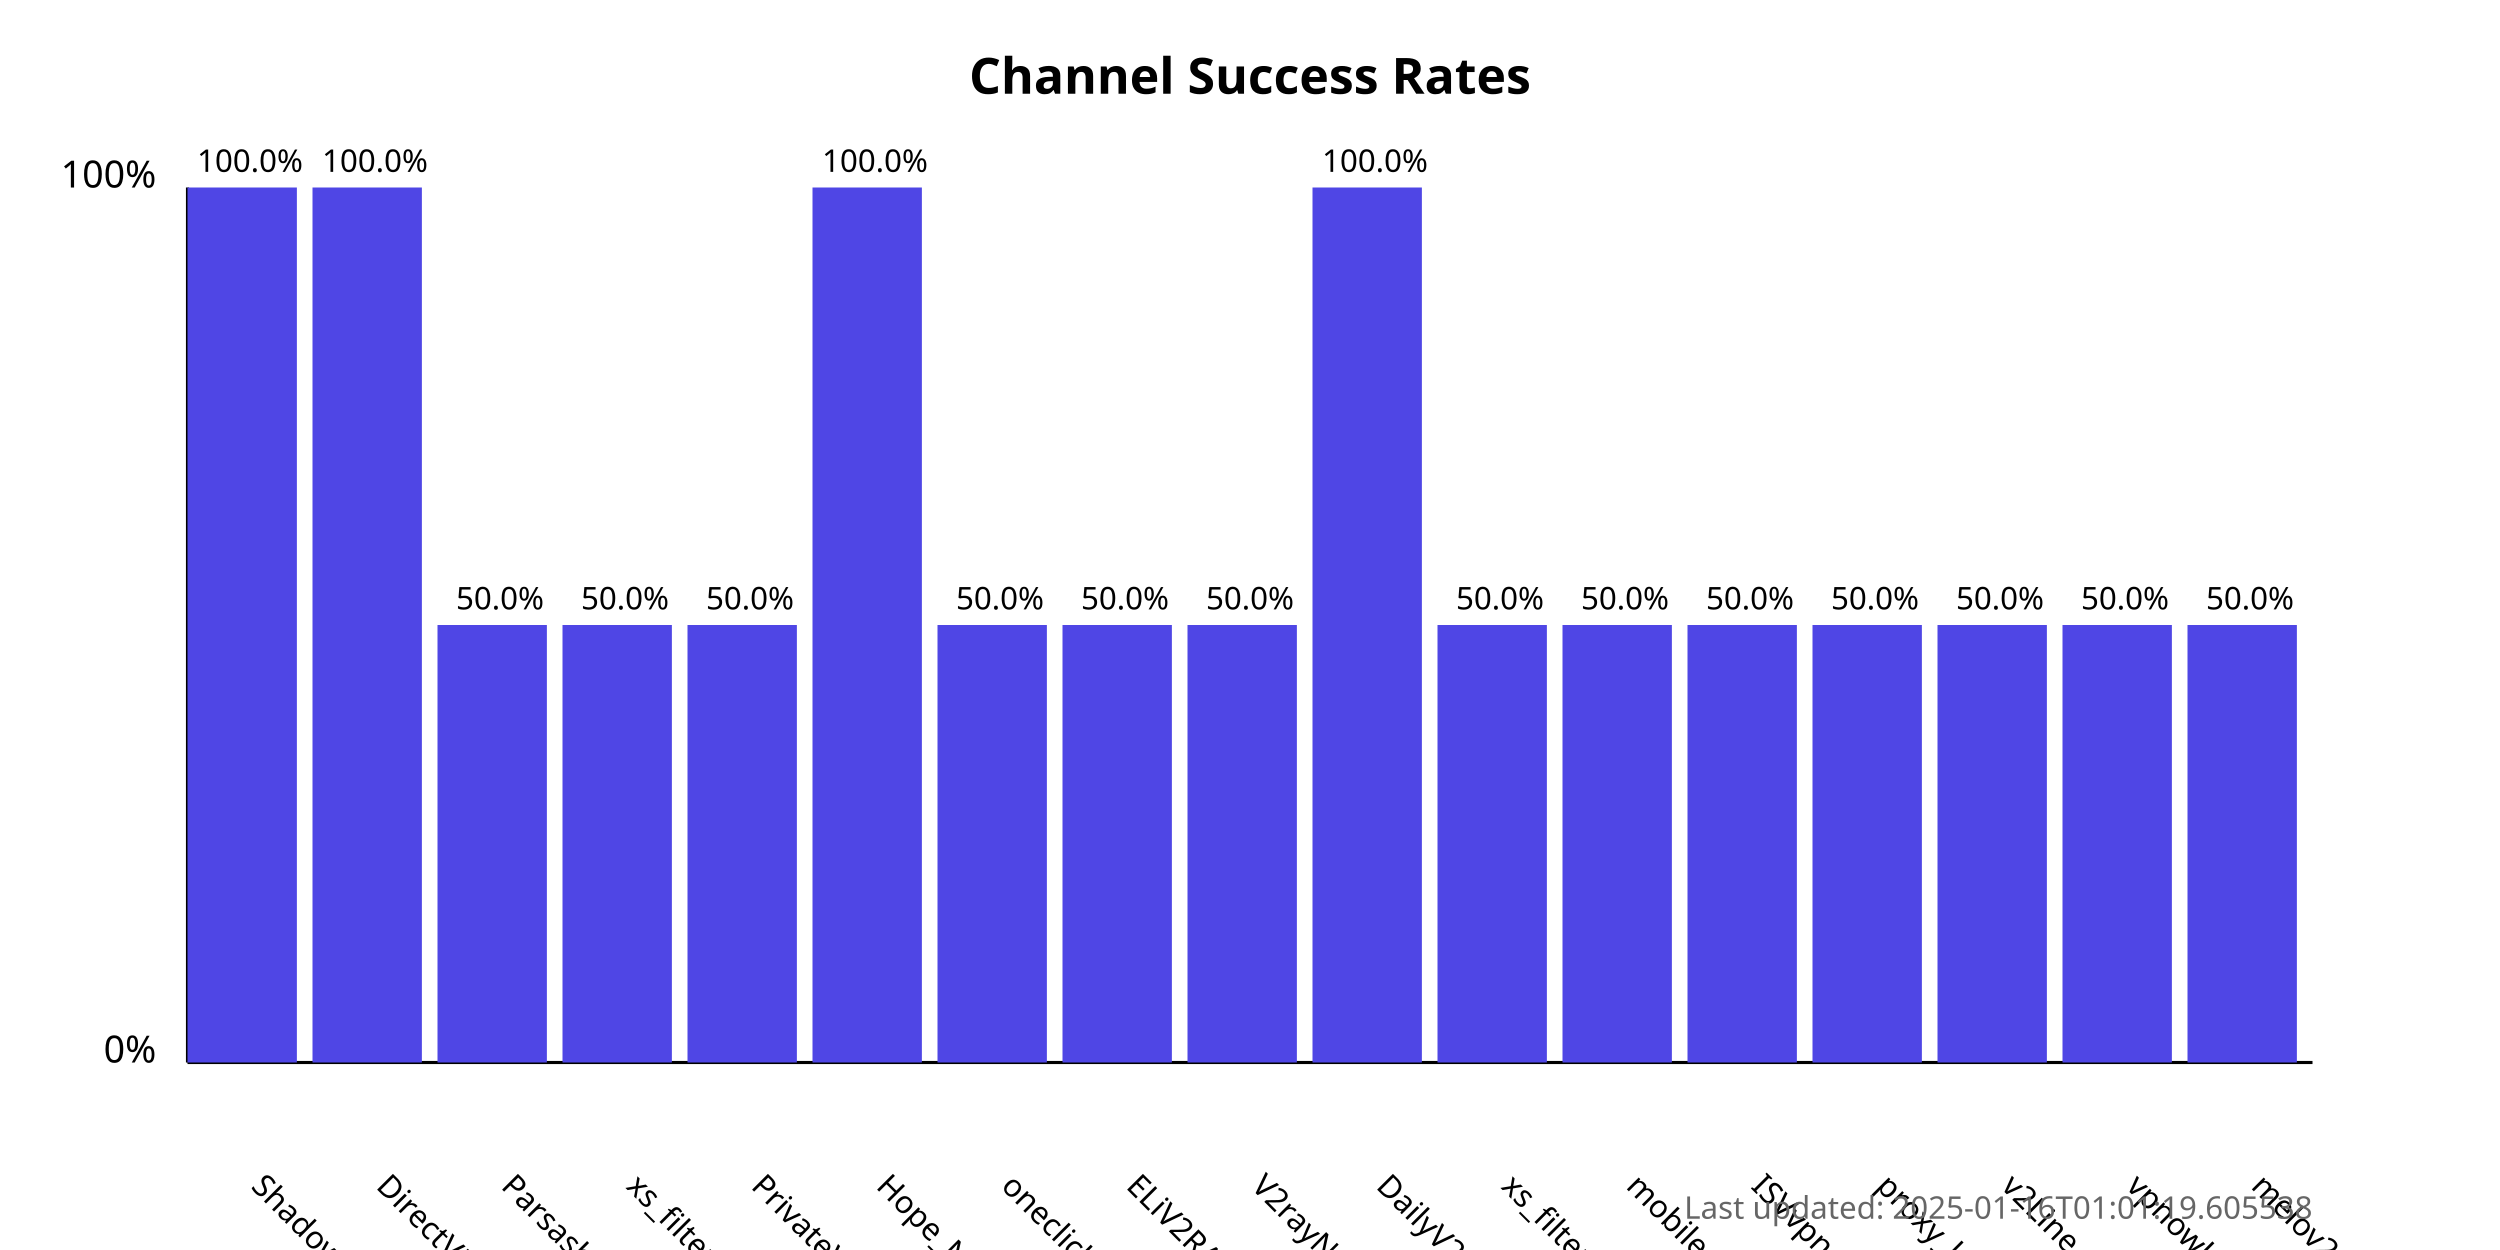
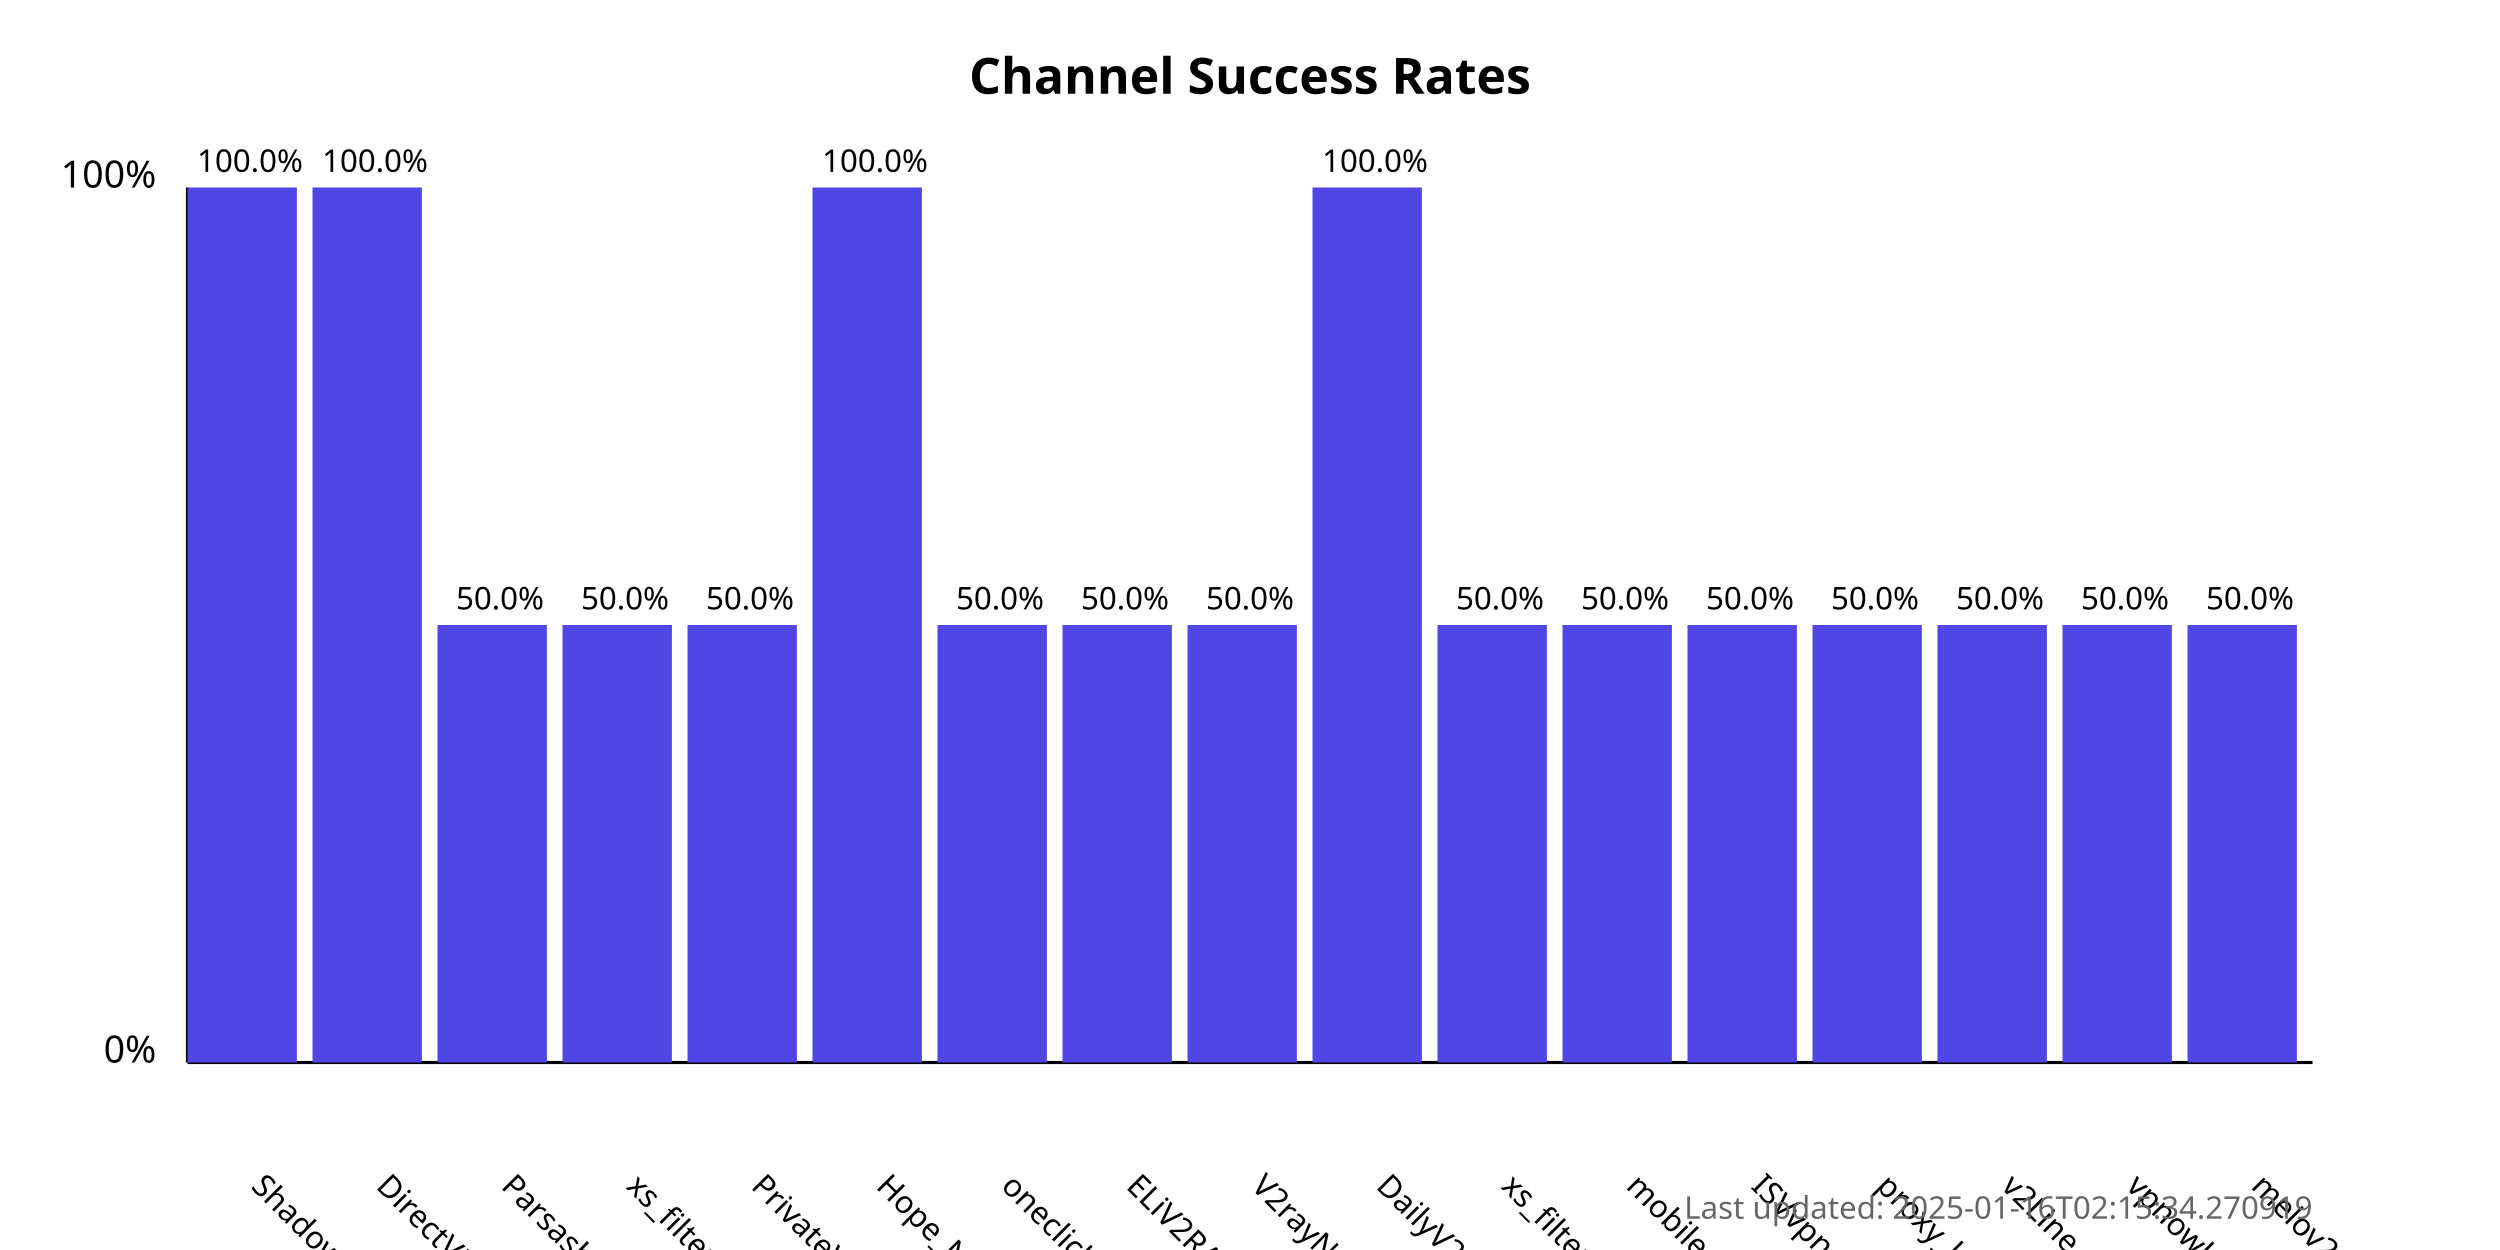
<svg xmlns="http://www.w3.org/2000/svg" width="800" height="400">
  <style>
            .chart-title { font: bold 16px sans-serif; }
            .axis-label { font: 12px sans-serif; }
            .tick-label { font: 10px sans-serif; }
            .bar { fill: #4f46e5; }
            .bar:hover { fill: #6366f1; }
            .timestamp { font: 10px sans-serif; fill: #666; }
        </style>
  <text x="400.0" y="30" text-anchor="middle" class="chart-title">
            Channel Success Rates
        </text>
  <line x1="60" y1="340" x2="60" y2="60" stroke="black" stroke-width="1" />
  <line x1="60" y1="340" x2="740" y2="340" stroke="black" stroke-width="1" />
  <text x="50" y="340" text-anchor="end" class="axis-label">0%</text>
  <text x="50" y="60" text-anchor="end" class="axis-label">100%</text>
  <g>
    <rect x="60" y="60.0" width="35.0" height="280.0" class="bar" />
    <text x="80.0" y="380" transform="rotate(45, 80.0, 380)" text-anchor="start" class="tick-label">
                ShadowProxy66
            </text>
    <text x="80.0" y="55.0" text-anchor="middle" class="tick-label">
                100.0%
            </text>
  </g>
  <g>
    <rect x="100.0" y="60.0" width="35.0" height="280.0" class="bar" />
    <text x="120.0" y="380" transform="rotate(45, 120.0, 380)" text-anchor="start" class="tick-label">
                DirectVPN
            </text>
    <text x="120.0" y="55.0" text-anchor="middle" class="tick-label">
                100.0%
            </text>
  </g>
  <g>
    <rect x="140.0" y="200.0" width="35.0" height="140.0" class="bar" />
    <text x="160.0" y="380" transform="rotate(45, 160.0, 380)" text-anchor="start" class="tick-label">
                Parsashonam
            </text>
    <text x="160.0" y="195.0" text-anchor="middle" class="tick-label">
                50.0%
            </text>
  </g>
  <g>
    <rect x="180.0" y="200.0" width="35.0" height="140.0" class="bar" />
    <text x="200.0" y="380" transform="rotate(45, 200.0, 380)" text-anchor="start" class="tick-label">
                xs_filternet
            </text>
    <text x="200.0" y="195.0" text-anchor="middle" class="tick-label">
                50.0%
            </text>
  </g>
  <g>
    <rect x="220.0" y="200.0" width="35.0" height="140.0" class="bar" />
    <text x="240.0" y="380" transform="rotate(45, 240.0, 380)" text-anchor="start" class="tick-label">
                PrivateVPNs
            </text>
    <text x="240.0" y="195.0" text-anchor="middle" class="tick-label">
                50.0%
            </text>
  </g>
  <g>
    <rect x="260.0" y="60.0" width="35.0" height="280.0" class="bar" />
    <text x="280.0" y="380" transform="rotate(45, 280.0, 380)" text-anchor="start" class="tick-label">
                Hope_Net
            </text>
    <text x="280.0" y="55.0" text-anchor="middle" class="tick-label">
                100.0%
            </text>
  </g>
  <g>
    <rect x="300.0" y="200.0" width="35.0" height="140.0" class="bar" />
    <text x="320.0" y="380" transform="rotate(45, 320.0, 380)" text-anchor="start" class="tick-label">
                oneclickvpnkeys
            </text>
    <text x="320.0" y="195.0" text-anchor="middle" class="tick-label">
                50.0%
            </text>
  </g>
  <g>
    <rect x="340.0" y="200.0" width="35.0" height="140.0" class="bar" />
    <text x="360.0" y="380" transform="rotate(45, 360.0, 380)" text-anchor="start" class="tick-label">
                ELiV2RAY
            </text>
    <text x="360.0" y="195.0" text-anchor="middle" class="tick-label">
                50.0%
            </text>
  </g>
  <g>
    <rect x="380.0" y="200.0" width="35.0" height="140.0" class="bar" />
    <text x="400.0" y="380" transform="rotate(45, 400.0, 380)" text-anchor="start" class="tick-label">
                V2rayNGX
            </text>
    <text x="400.0" y="195.0" text-anchor="middle" class="tick-label">
                50.0%
            </text>
  </g>
  <g>
    <rect x="420.0" y="60.0" width="35.0" height="280.0" class="bar" />
    <text x="440.0" y="380" transform="rotate(45, 440.0, 380)" text-anchor="start" class="tick-label">
                DailyV2RY
            </text>
    <text x="440.0" y="55.0" text-anchor="middle" class="tick-label">
                100.0%
            </text>
  </g>
  <g>
    <rect x="460.0" y="200.0" width="35.0" height="140.0" class="bar" />
    <text x="480.0" y="380" transform="rotate(45, 480.0, 380)" text-anchor="start" class="tick-label">
                xs_filternet
            </text>
    <text x="480.0" y="195.0" text-anchor="middle" class="tick-label">
                50.0%
            </text>
  </g>
  <g>
    <rect x="500.0" y="200.0" width="35.0" height="140.0" class="bar" />
    <text x="520.0" y="380" transform="rotate(45, 520.0, 380)" text-anchor="start" class="tick-label">
                mobilesignal
            </text>
    <text x="520.0" y="195.0" text-anchor="middle" class="tick-label">
                50.0%
            </text>
  </g>
  <g>
    <rect x="540.0" y="200.0" width="35.0" height="140.0" class="bar" />
    <text x="560.0" y="380" transform="rotate(45, 560.0, 380)" text-anchor="start" class="tick-label">
                ISVvpn
            </text>
    <text x="560.0" y="195.0" text-anchor="middle" class="tick-label">
                50.0%
            </text>
  </g>
  <g>
    <rect x="580.0" y="200.0" width="35.0" height="140.0" class="bar" />
    <text x="600.0" y="380" transform="rotate(45, 600.0, 380)" text-anchor="start" class="tick-label">
                proxy_kafee
            </text>
    <text x="600.0" y="195.0" text-anchor="middle" class="tick-label">
                50.0%
            </text>
  </g>
  <g>
    <rect x="620.0" y="200.0" width="35.0" height="140.0" class="bar" />
    <text x="640.0" y="380" transform="rotate(45, 640.0, 380)" text-anchor="start" class="tick-label">
                v2Line
            </text>
    <text x="640.0" y="195.0" text-anchor="middle" class="tick-label">
                50.0%
            </text>
  </g>
  <g>
    <rect x="660.0" y="200.0" width="35.0" height="140.0" class="bar" />
    <text x="680.0" y="380" transform="rotate(45, 680.0, 380)" text-anchor="start" class="tick-label">
                vpnowl
            </text>
    <text x="680.0" y="195.0" text-anchor="middle" class="tick-label">
                50.0%
            </text>
  </g>
  <g>
    <rect x="700.0" y="200.0" width="35.0" height="140.0" class="bar" />
    <text x="720.0" y="380" transform="rotate(45, 720.0, 380)" text-anchor="start" class="tick-label">
                melov2ray
            </text>
    <text x="720.0" y="195.0" text-anchor="middle" class="tick-label">
                50.0%
            </text>
  </g>
  <text x="740" y="390" text-anchor="end" class="timestamp">
-             Last updated: 2025-01-16T01:01:19.605538
+             Last updated: 2025-01-16T02:15:34.270919
        </text>
</svg>
